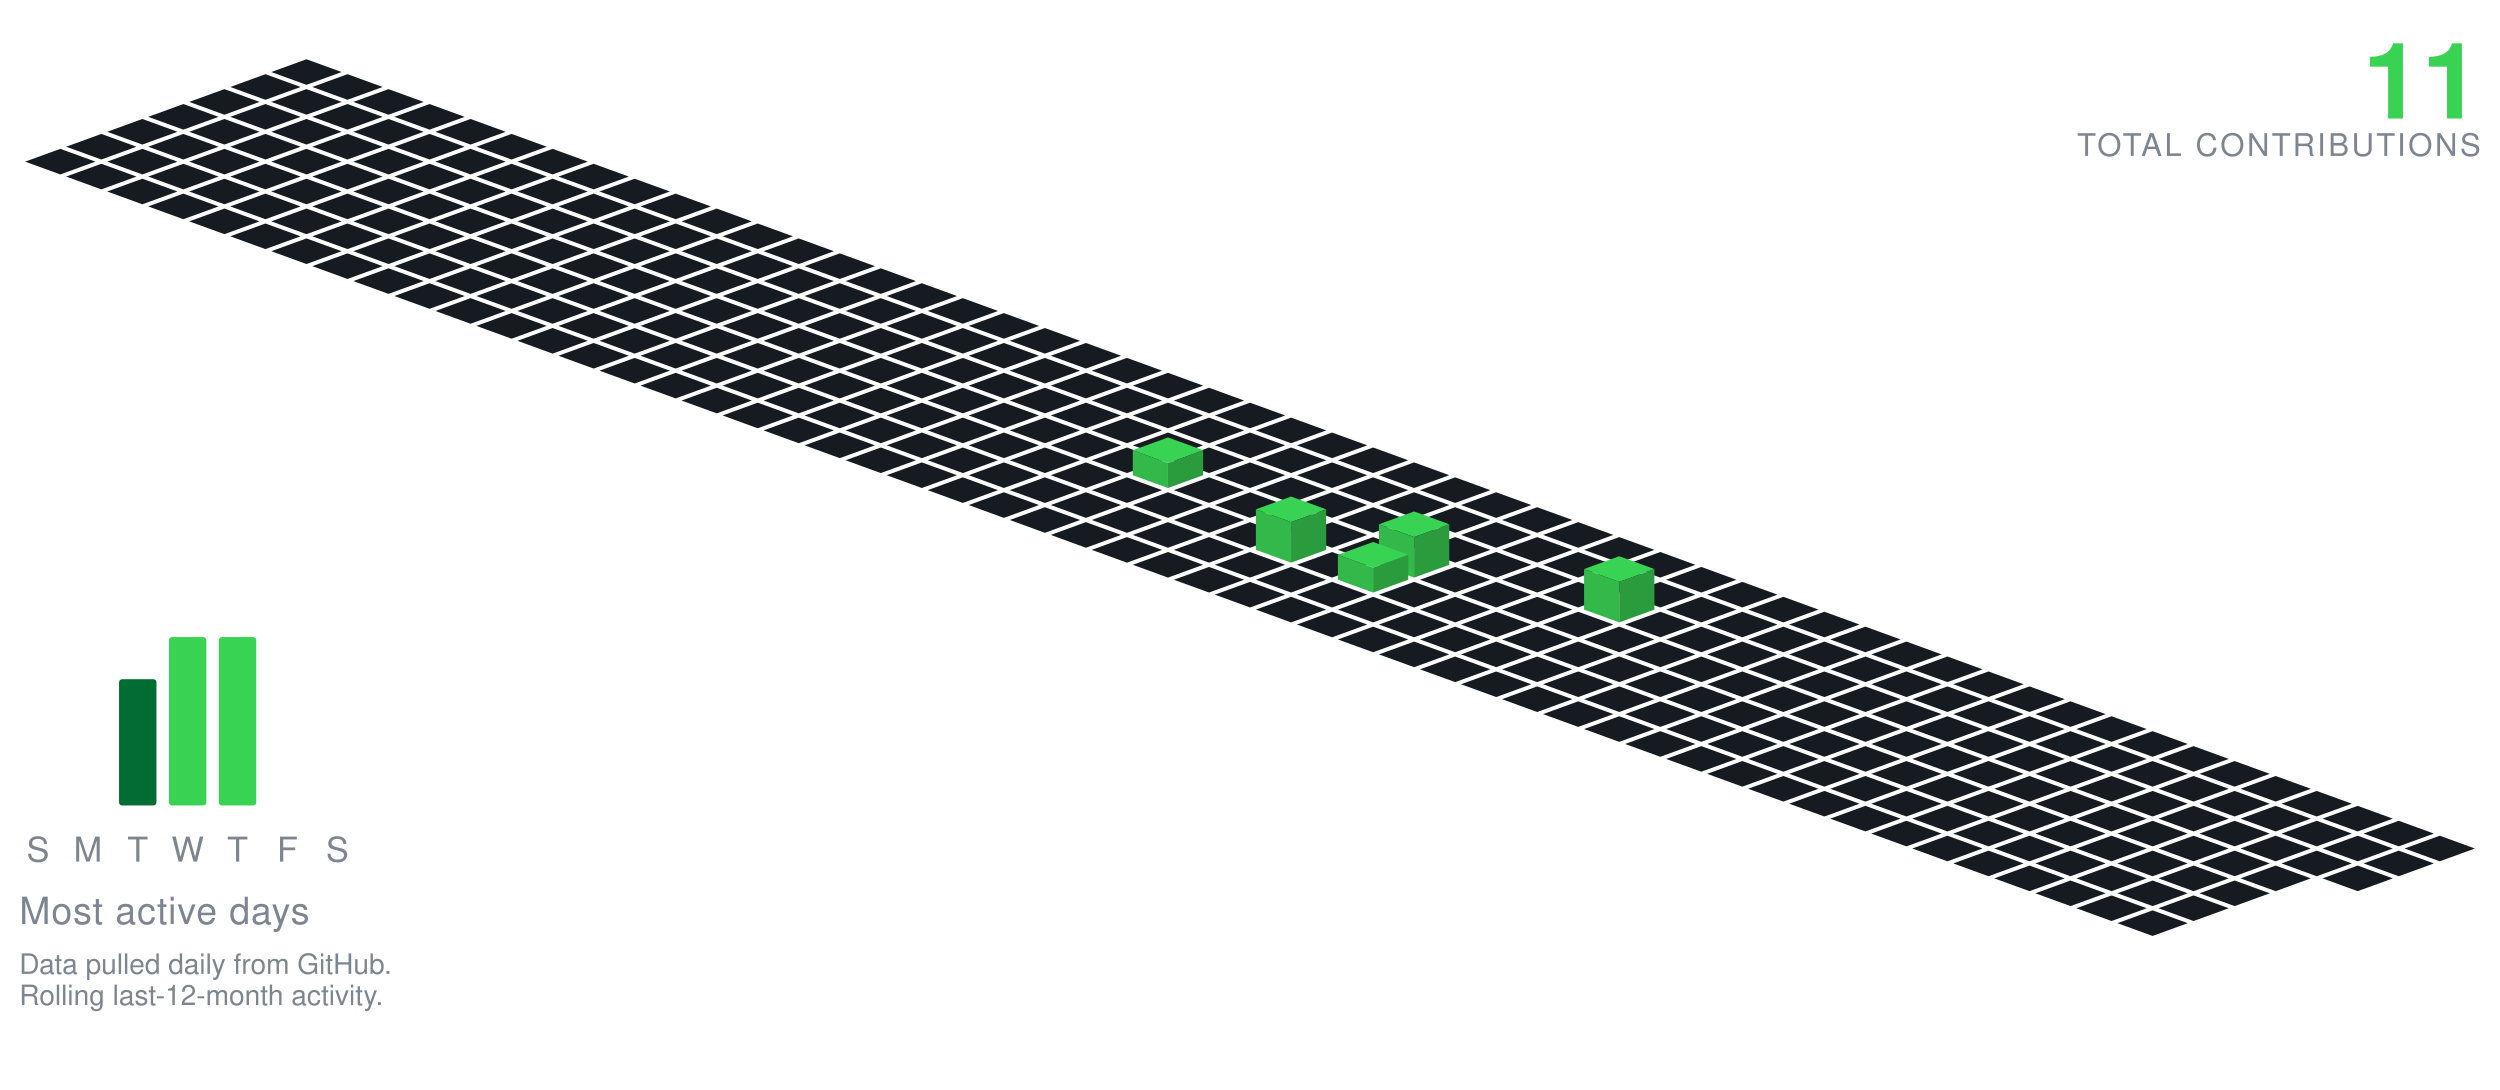
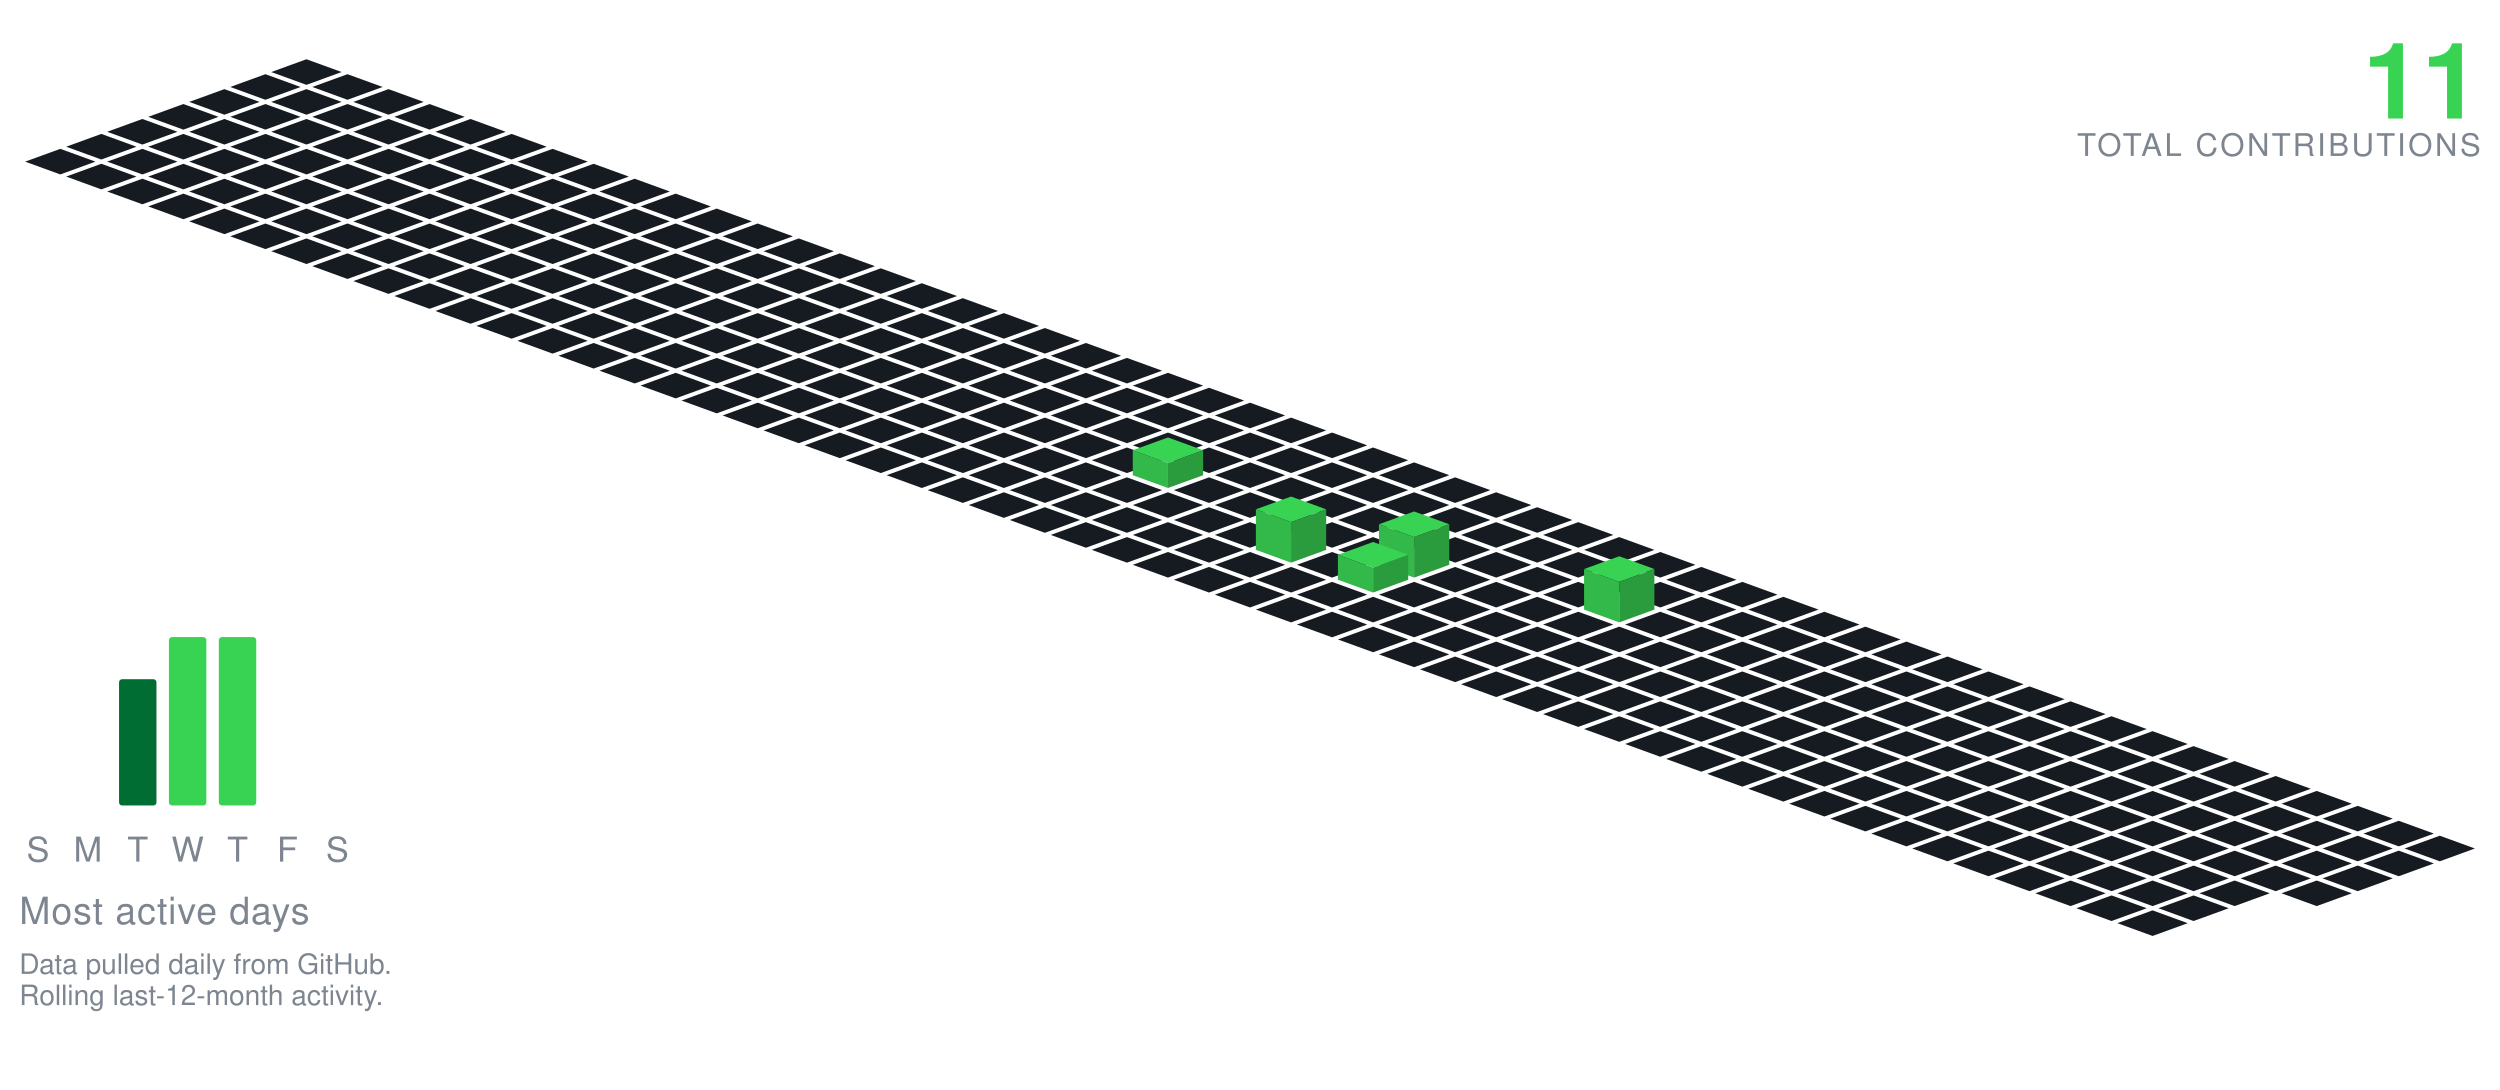
<svg xmlns="http://www.w3.org/2000/svg" viewBox="-98.09 -19.00 801.34 349.30" width="801" height="349">
  <polygon points="0.00,0.00 11.28,4.10 0.00,8.21 -11.28,4.10" fill="#161b22" />
  <polygon points="-13.16,4.79 -1.88,8.89 -13.16,13.00 -24.43,8.89" fill="#161b22" />
  <polygon points="13.16,4.79 24.43,8.89 13.16,13.00 1.88,8.89" fill="#161b22" />
  <polygon points="-26.31,9.58 -15.04,13.68 -26.31,17.79 -37.59,13.68" fill="#161b22" />
  <polygon points="0.00,9.58 11.28,13.68 0.00,17.79 -11.28,13.68" fill="#161b22" />
  <polygon points="26.31,9.58 37.59,13.68 26.31,17.79 15.04,13.68" fill="#161b22" />
  <polygon points="-39.47,14.36 -28.19,18.47 -39.47,22.57 -50.74,18.47" fill="#161b22" />
  <polygon points="-13.16,14.36 -1.88,18.47 -13.16,22.57 -24.43,18.47" fill="#161b22" />
  <polygon points="13.16,14.36 24.43,18.47 13.16,22.57 1.88,18.47" fill="#161b22" />
  <polygon points="39.47,14.36 50.74,18.47 39.47,22.57 28.19,18.47" fill="#161b22" />
  <polygon points="-52.62,19.15 -41.35,23.26 -52.62,27.36 -63.90,23.26" fill="#161b22" />
  <polygon points="-26.31,19.15 -15.04,23.26 -26.31,27.36 -37.59,23.26" fill="#161b22" />
  <polygon points="0.00,19.15 11.28,23.26 0.00,27.36 -11.28,23.26" fill="#161b22" />
  <polygon points="26.31,19.15 37.59,23.26 26.31,27.36 15.04,23.26" fill="#161b22" />
  <polygon points="52.62,19.15 63.90,23.26 52.62,27.36 41.35,23.26" fill="#161b22" />
  <polygon points="-65.78,23.94 -54.50,28.05 -65.78,32.15 -77.05,28.05" fill="#161b22" />
  <polygon points="-39.47,23.94 -28.19,28.05 -39.47,32.15 -50.74,28.05" fill="#161b22" />
  <polygon points="-13.16,23.94 -1.88,28.05 -13.16,32.15 -24.43,28.05" fill="#161b22" />
  <polygon points="13.16,23.94 24.43,28.05 13.16,32.15 1.88,28.05" fill="#161b22" />
  <polygon points="39.47,23.94 50.74,28.05 39.47,32.15 28.19,28.05" fill="#161b22" />
  <polygon points="65.78,23.94 77.05,28.05 65.78,32.15 54.50,28.05" fill="#161b22" />
  <polygon points="-78.93,28.73 -67.66,32.83 -78.93,36.94 -90.21,32.83" fill="#161b22" />
  <polygon points="-52.62,28.73 -41.35,32.83 -52.62,36.94 -63.90,32.83" fill="#161b22" />
  <polygon points="-26.31,28.73 -15.04,32.83 -26.31,36.94 -37.59,32.83" fill="#161b22" />
  <polygon points="0.00,28.73 11.28,32.83 0.00,36.94 -11.28,32.83" fill="#161b22" />
  <polygon points="26.31,28.73 37.59,32.83 26.31,36.94 15.04,32.83" fill="#161b22" />
  <polygon points="52.62,28.73 63.90,32.83 52.62,36.94 41.35,32.83" fill="#161b22" />
  <polygon points="78.93,28.73 90.21,32.83 78.93,36.94 67.66,32.83" fill="#161b22" />
  <polygon points="-65.78,33.52 -54.50,37.62 -65.78,41.73 -77.05,37.62" fill="#161b22" />
  <polygon points="-39.47,33.52 -28.19,37.62 -39.47,41.73 -50.74,37.62" fill="#161b22" />
  <polygon points="-13.16,33.52 -1.88,37.62 -13.16,41.73 -24.43,37.62" fill="#161b22" />
  <polygon points="13.16,33.52 24.43,37.62 13.16,41.73 1.88,37.62" fill="#161b22" />
  <polygon points="39.47,33.52 50.74,37.62 39.47,41.73 28.19,37.62" fill="#161b22" />
  <polygon points="65.78,33.52 77.05,37.62 65.78,41.73 54.50,37.62" fill="#161b22" />
  <polygon points="92.09,33.52 103.37,37.62 92.09,41.73 80.81,37.62" fill="#161b22" />
  <polygon points="-52.62,38.31 -41.35,42.41 -52.62,46.51 -63.90,42.41" fill="#161b22" />
  <polygon points="-26.31,38.31 -15.04,42.41 -26.31,46.51 -37.59,42.41" fill="#161b22" />
  <polygon points="0.00,38.31 11.28,42.41 0.00,46.51 -11.28,42.41" fill="#161b22" />
  <polygon points="26.31,38.31 37.59,42.41 26.31,46.51 15.04,42.41" fill="#161b22" />
  <polygon points="52.62,38.31 63.90,42.41 52.62,46.51 41.35,42.41" fill="#161b22" />
  <polygon points="78.93,38.31 90.21,42.41 78.93,46.51 67.66,42.41" fill="#161b22" />
  <polygon points="105.25,38.31 116.52,42.41 105.25,46.51 93.97,42.41" fill="#161b22" />
  <polygon points="-39.47,43.09 -28.19,47.20 -39.47,51.30 -50.74,47.20" fill="#161b22" />
  <polygon points="-13.16,43.09 -1.88,47.20 -13.16,51.30 -24.43,47.20" fill="#161b22" />
  <polygon points="13.16,43.09 24.43,47.20 13.16,51.30 1.88,47.20" fill="#161b22" />
  <polygon points="39.47,43.09 50.74,47.20 39.47,51.30 28.19,47.20" fill="#161b22" />
  <polygon points="65.78,43.09 77.05,47.20 65.78,51.30 54.50,47.20" fill="#161b22" />
  <polygon points="92.09,43.09 103.37,47.20 92.09,51.30 80.81,47.20" fill="#161b22" />
  <polygon points="118.40,43.09 129.68,47.20 118.40,51.30 107.12,47.20" fill="#161b22" />
  <polygon points="-26.31,47.88 -15.04,51.99 -26.31,56.09 -37.59,51.99" fill="#161b22" />
  <polygon points="0.00,47.88 11.28,51.99 0.00,56.09 -11.28,51.99" fill="#161b22" />
  <polygon points="26.31,47.88 37.59,51.99 26.31,56.09 15.04,51.99" fill="#161b22" />
  <polygon points="52.62,47.88 63.90,51.99 52.62,56.09 41.35,51.99" fill="#161b22" />
  <polygon points="78.93,47.88 90.21,51.99 78.93,56.09 67.66,51.99" fill="#161b22" />
  <polygon points="105.25,47.88 116.52,51.99 105.25,56.09 93.97,51.99" fill="#161b22" />
  <polygon points="131.56,47.88 142.83,51.99 131.56,56.09 120.28,51.99" fill="#161b22" />
  <polygon points="-13.16,52.67 -1.88,56.78 -13.16,60.88 -24.43,56.78" fill="#161b22" />
  <polygon points="13.16,52.67 24.43,56.78 13.16,60.88 1.88,56.78" fill="#161b22" />
  <polygon points="39.47,52.67 50.74,56.78 39.47,60.88 28.19,56.78" fill="#161b22" />
  <polygon points="65.78,52.67 77.05,56.78 65.78,60.88 54.50,56.78" fill="#161b22" />
  <polygon points="92.09,52.67 103.37,56.78 92.09,60.88 80.81,56.78" fill="#161b22" />
  <polygon points="118.40,52.67 129.68,56.78 118.40,60.88 107.12,56.78" fill="#161b22" />
  <polygon points="144.71,52.67 155.99,56.78 144.71,60.88 133.44,56.78" fill="#161b22" />
  <polygon points="0.00,57.46 11.28,61.56 0.00,65.67 -11.28,61.56" fill="#161b22" />
  <polygon points="26.31,57.46 37.59,61.56 26.31,65.67 15.04,61.56" fill="#161b22" />
  <polygon points="52.62,57.46 63.90,61.56 52.62,65.67 41.35,61.56" fill="#161b22" />
  <polygon points="78.93,57.46 90.21,61.56 78.93,65.67 67.66,61.56" fill="#161b22" />
  <polygon points="105.25,57.46 116.52,61.56 105.25,65.67 93.97,61.56" fill="#161b22" />
  <polygon points="131.56,57.46 142.83,61.56 131.56,65.67 120.28,61.56" fill="#161b22" />
  <polygon points="157.87,57.46 169.14,61.56 157.87,65.67 146.59,61.56" fill="#161b22" />
  <polygon points="13.16,62.25 24.43,66.35 13.16,70.46 1.88,66.35" fill="#161b22" />
  <polygon points="39.47,62.25 50.74,66.35 39.47,70.46 28.19,66.35" fill="#161b22" />
  <polygon points="65.78,62.25 77.05,66.35 65.78,70.46 54.50,66.35" fill="#161b22" />
  <polygon points="92.09,62.25 103.37,66.35 92.09,70.46 80.81,66.35" fill="#161b22" />
  <polygon points="118.40,62.25 129.68,66.35 118.40,70.46 107.12,66.35" fill="#161b22" />
  <polygon points="144.71,62.25 155.99,66.35 144.71,70.46 133.44,66.35" fill="#161b22" />
  <polygon points="171.02,62.25 182.30,66.35 171.02,70.46 159.75,66.35" fill="#161b22" />
  <polygon points="26.31,67.04 37.59,71.14 26.31,75.24 15.04,71.14" fill="#161b22" />
  <polygon points="52.62,67.04 63.90,71.14 52.62,75.24 41.35,71.14" fill="#161b22" />
  <polygon points="78.93,67.04 90.21,71.14 78.93,75.24 67.66,71.14" fill="#161b22" />
  <polygon points="105.25,67.04 116.52,71.14 105.25,75.24 93.97,71.14" fill="#161b22" />
  <polygon points="131.56,67.04 142.83,71.14 131.56,75.24 120.28,71.14" fill="#161b22" />
  <polygon points="157.87,67.04 169.14,71.14 157.87,75.24 146.59,71.14" fill="#161b22" />
  <polygon points="184.18,67.04 195.46,71.14 184.18,75.24 172.90,71.14" fill="#161b22" />
  <polygon points="39.47,71.82 50.74,75.93 39.47,80.03 28.19,75.93" fill="#161b22" />
  <polygon points="65.78,71.82 77.05,75.93 65.78,80.03 54.50,75.93" fill="#161b22" />
  <polygon points="92.09,71.82 103.37,75.93 92.09,80.03 80.81,75.93" fill="#161b22" />
  <polygon points="118.40,71.82 129.68,75.93 118.40,80.03 107.12,75.93" fill="#161b22" />
  <polygon points="144.71,71.82 155.99,75.93 144.71,80.03 133.44,75.93" fill="#161b22" />
  <polygon points="171.02,71.82 182.30,75.93 171.02,80.03 159.75,75.93" fill="#161b22" />
  <polygon points="197.34,71.82 208.61,75.93 197.34,80.03 186.06,75.93" fill="#161b22" />
  <polygon points="52.62,76.61 63.90,80.72 52.62,84.82 41.35,80.72" fill="#161b22" />
  <polygon points="78.93,76.61 90.21,80.72 78.93,84.82 67.66,80.72" fill="#161b22" />
  <polygon points="105.25,76.61 116.52,80.72 105.25,84.82 93.97,80.72" fill="#161b22" />
  <polygon points="131.56,76.61 142.83,80.72 131.56,84.82 120.28,80.72" fill="#161b22" />
  <polygon points="157.87,76.61 169.14,80.72 157.87,84.82 146.59,80.72" fill="#161b22" />
  <polygon points="184.18,76.61 195.46,80.72 184.18,84.82 172.90,80.72" fill="#161b22" />
  <polygon points="210.49,76.61 221.77,80.72 210.49,84.82 199.21,80.72" fill="#161b22" />
  <polygon points="65.78,81.40 77.05,85.51 65.78,89.61 54.50,85.51" fill="#161b22" />
  <polygon points="92.09,81.40 103.37,85.51 92.09,89.61 80.81,85.51" fill="#161b22" />
  <polygon points="118.40,81.40 129.68,85.51 118.40,89.61 107.12,85.51" fill="#161b22" />
  <polygon points="144.71,81.40 155.99,85.51 144.71,89.61 133.44,85.51" fill="#161b22" />
  <polygon points="171.02,81.40 182.30,85.51 171.02,89.61 159.75,85.51" fill="#161b22" />
  <polygon points="197.34,81.40 208.61,85.51 197.34,89.61 186.06,85.51" fill="#161b22" />
  <polygon points="223.65,81.40 234.92,85.51 223.65,89.61 212.37,85.51" fill="#161b22" />
  <polygon points="78.93,86.19 90.21,90.29 78.93,94.40 67.66,90.29" fill="#161b22" />
  <polygon points="105.25,86.19 116.52,90.29 105.25,94.40 93.97,90.29" fill="#161b22" />
  <polygon points="131.56,86.19 142.83,90.29 131.56,94.40 120.28,90.29" fill="#161b22" />
  <polygon points="157.87,86.19 169.14,90.29 157.87,94.40 146.59,90.29" fill="#161b22" />
  <polygon points="184.18,86.19 195.46,90.29 184.18,94.40 172.90,90.29" fill="#161b22" />
  <polygon points="210.49,86.19 221.77,90.29 210.49,94.40 199.21,90.29" fill="#161b22" />
  <polygon points="236.80,86.19 248.08,90.29 236.80,94.40 225.53,90.29" fill="#161b22" />
  <polygon points="92.09,90.98 103.37,95.08 92.09,99.19 80.81,95.08" fill="#161b22" />
  <polygon points="118.40,90.98 129.68,95.08 118.40,99.19 107.12,95.08" fill="#161b22" />
  <polygon points="144.71,90.98 155.99,95.08 144.71,99.19 133.44,95.08" fill="#161b22" />
  <polygon points="171.02,90.98 182.30,95.08 171.02,99.19 159.75,95.08" fill="#161b22" />
  <polygon points="197.34,90.98 208.61,95.08 197.34,99.19 186.06,95.08" fill="#161b22" />
  <polygon points="223.65,90.98 234.92,95.08 223.65,99.19 212.37,95.08" fill="#161b22" />
  <polygon points="249.96,90.98 261.23,95.08 249.96,99.19 238.68,95.08" fill="#161b22" />
  <polygon points="105.25,95.77 116.52,99.87 105.25,103.97 93.97,99.87" fill="#161b22" />
  <polygon points="131.56,95.77 142.83,99.87 131.56,103.97 120.28,99.87" fill="#161b22" />
  <polygon points="157.87,95.77 169.14,99.87 157.87,103.97 146.59,99.87" fill="#161b22" />
  <polygon points="184.18,95.77 195.46,99.87 184.18,103.97 172.90,99.87" fill="#161b22" />
  <polygon points="210.49,95.77 221.77,99.87 210.49,103.97 199.21,99.87" fill="#161b22" />
  <polygon points="236.80,95.77 248.08,99.87 236.80,103.97 225.53,99.87" fill="#161b22" />
  <polygon points="263.11,95.77 274.39,99.87 263.11,103.97 251.84,99.87" fill="#161b22" />
  <polygon points="118.40,100.55 129.68,104.66 118.40,108.76 107.12,104.66" fill="#161b22" />
  <polygon points="144.71,100.55 155.99,104.66 144.71,108.76 133.44,104.66" fill="#161b22" />
  <polygon points="171.02,100.55 182.30,104.66 171.02,108.76 159.75,104.66" fill="#161b22" />
  <polygon points="197.34,100.55 208.61,104.66 197.34,108.76 186.06,104.66" fill="#161b22" />
  <polygon points="223.65,100.55 234.92,104.66 223.65,108.76 212.37,104.66" fill="#161b22" />
  <polygon points="249.96,100.55 261.23,104.66 249.96,108.76 238.68,104.66" fill="#161b22" />
  <polygon points="276.27,100.55 287.55,104.66 276.27,108.76 264.99,104.66" fill="#161b22" />
  <polygon points="131.56,105.34 142.83,109.45 131.56,113.55 120.28,109.45" fill="#161b22" />
  <polygon points="157.87,105.34 169.14,109.45 157.87,113.55 146.59,109.45" fill="#161b22" />
  <polygon points="184.18,105.34 195.46,109.45 184.18,113.55 172.90,109.45" fill="#161b22" />
  <polygon points="210.49,105.34 221.77,109.45 210.49,113.55 199.21,109.45" fill="#161b22" />
  <polygon points="236.80,105.34 248.08,109.45 236.80,113.55 225.53,109.45" fill="#161b22" />
  <polygon points="263.11,105.34 274.39,109.45 263.11,113.55 251.84,109.45" fill="#161b22" />
  <polygon points="289.43,105.34 300.70,109.45 289.43,113.55 278.15,109.45" fill="#161b22" />
  <polygon points="144.71,110.13 155.99,114.23 144.71,118.34 133.44,114.23" fill="#161b22" />
  <polygon points="171.02,110.13 182.30,114.23 171.02,118.34 159.75,114.23" fill="#161b22" />
  <polygon points="197.34,110.13 208.61,114.23 197.34,118.34 186.06,114.23" fill="#161b22" />
  <polygon points="223.65,110.13 234.92,114.23 223.65,118.34 212.37,114.23" fill="#161b22" />
  <polygon points="249.96,110.13 261.23,114.23 249.96,118.34 238.68,114.23" fill="#161b22" />
  <polygon points="276.27,110.13 287.55,114.23 276.27,118.34 264.99,114.23" fill="#161b22" />
  <polygon points="302.58,110.13 313.86,114.23 302.58,118.34 291.30,114.23" fill="#161b22" />
  <polygon points="157.87,114.92 169.14,119.02 157.87,123.13 146.59,119.02" fill="#161b22" />
  <polygon points="184.18,114.92 195.46,119.02 184.18,123.13 172.90,119.02" fill="#161b22" />
  <polygon points="210.49,114.92 221.77,119.02 210.49,123.13 199.21,119.02" fill="#161b22" />
  <polygon points="236.80,114.92 248.08,119.02 236.80,123.13 225.53,119.02" fill="#161b22" />
  <polygon points="263.11,114.92 274.39,119.02 263.11,123.13 251.84,119.02" fill="#161b22" />
  <polygon points="289.43,114.92 300.70,119.02 289.43,123.13 278.15,119.02" fill="#161b22" />
  <polygon points="315.74,114.92 327.01,119.02 315.74,123.13 304.46,119.02" fill="#161b22" />
  <polygon points="171.02,119.71 182.30,123.81 171.02,127.92 159.75,123.81" fill="#161b22" />
  <polygon points="197.34,119.71 208.61,123.81 197.34,127.92 186.06,123.81" fill="#161b22" />
  <polygon points="223.65,119.71 234.92,123.81 223.65,127.92 212.37,123.81" fill="#161b22" />
  <polygon points="249.96,119.71 261.23,123.81 249.96,127.92 238.68,123.81" fill="#161b22" />
  <polygon points="276.27,119.71 287.55,123.81 276.27,127.92 264.99,123.81" fill="#161b22" />
  <polygon points="302.58,119.71 313.86,123.81 302.58,127.92 291.30,123.81" fill="#161b22" />
  <polygon points="328.89,119.71 340.17,123.81 328.89,127.92 317.62,123.81" fill="#161b22" />
  <polygon points="184.18,124.50 195.46,128.60 184.18,132.70 172.90,128.60" fill="#161b22" />
  <polygon points="210.49,124.50 221.77,128.60 210.49,132.70 199.21,128.60" fill="#161b22" />
  <polygon points="236.80,124.50 248.08,128.60 236.80,132.70 225.53,128.60" fill="#161b22" />
  <polygon points="263.11,124.50 274.39,128.60 263.11,132.70 251.84,128.60" fill="#161b22" />
  <polygon points="289.43,124.50 300.70,128.60 289.43,132.70 278.15,128.60" fill="#161b22" />
  <polygon points="315.74,124.50 327.01,128.60 315.74,132.70 304.46,128.60" fill="#161b22" />
  <polygon points="342.05,124.50 353.32,128.60 342.05,132.70 330.77,128.60" fill="#161b22" />
  <polygon points="197.34,129.28 208.61,133.39 197.34,137.49 186.06,133.39" fill="#161b22" />
  <polygon points="223.65,129.28 234.92,133.39 223.65,137.49 212.37,133.39" fill="#161b22" />
  <polygon points="249.96,129.28 261.23,133.39 249.96,137.49 238.68,133.39" fill="#161b22" />
  <polygon points="302.58,129.28 313.86,133.39 302.58,137.49 291.30,133.39" fill="#161b22" />
  <polygon points="328.89,129.28 340.17,133.39 328.89,137.49 317.62,133.39" fill="#161b22" />
  <polygon points="355.20,129.28 366.48,133.39 355.20,137.49 343.93,133.39" fill="#161b22" />
  <polygon points="276.27,121.28 287.55,125.39 276.27,129.49 264.99,125.39" fill="#39d353" />
  <polygon points="264.99,133.39 264.99,125.39 276.27,129.49 276.27,137.49" fill="#32b949" />
  <polygon points="276.27,137.49 276.27,129.49 287.55,125.39 287.55,133.39" fill="#2a9c3d" />
  <polygon points="210.49,134.07 221.77,138.18 210.49,142.28 199.21,138.18" fill="#161b22" />
  <polygon points="236.80,134.07 248.08,138.18 236.80,142.28 225.53,138.18" fill="#161b22" />
  <polygon points="263.11,134.07 274.39,138.18 263.11,142.28 251.84,138.18" fill="#161b22" />
  <polygon points="289.43,134.07 300.70,138.18 289.43,142.28 278.15,138.18" fill="#161b22" />
  <polygon points="315.74,134.07 327.01,138.18 315.74,142.28 304.46,138.18" fill="#161b22" />
  <polygon points="342.05,134.07 353.32,138.18 342.05,142.28 330.77,138.18" fill="#161b22" />
  <polygon points="368.36,134.07 379.64,138.18 368.36,142.28 357.08,138.18" fill="#161b22" />
  <polygon points="223.65,138.86 234.92,142.96 223.65,147.07 212.37,142.96" fill="#161b22" />
  <polygon points="249.96,138.86 261.23,142.96 249.96,147.07 238.68,142.96" fill="#161b22" />
  <polygon points="276.27,138.86 287.55,142.96 276.27,147.07 264.99,142.96" fill="#161b22" />
  <polygon points="302.58,138.86 313.86,142.96 302.58,147.07 291.30,142.96" fill="#161b22" />
  <polygon points="328.89,138.86 340.17,142.96 328.89,147.07 317.62,142.96" fill="#161b22" />
  <polygon points="355.20,138.86 366.48,142.96 355.20,147.07 343.93,142.96" fill="#161b22" />
  <polygon points="381.52,138.86 392.79,142.96 381.52,147.07 370.24,142.96" fill="#161b22" />
  <polygon points="236.80,143.65 248.08,147.75 236.80,151.86 225.53,147.75" fill="#161b22" />
  <polygon points="263.11,143.65 274.39,147.75 263.11,151.86 251.84,147.75" fill="#161b22" />
  <polygon points="289.43,143.65 300.70,147.75 289.43,151.86 278.15,147.75" fill="#161b22" />
  <polygon points="315.74,143.65 327.01,147.75 315.74,151.86 304.46,147.75" fill="#161b22" />
  <polygon points="342.05,143.65 353.32,147.75 342.05,151.86 330.77,147.75" fill="#161b22" />
  <polygon points="368.36,143.65 379.64,147.75 368.36,151.86 357.08,147.75" fill="#161b22" />
  <polygon points="394.67,143.65 405.95,147.75 394.67,151.86 383.39,147.75" fill="#161b22" />
  <polygon points="249.96,148.44 261.23,152.54 249.96,156.65 238.68,152.54" fill="#161b22" />
  <polygon points="276.27,148.44 287.55,152.54 276.27,156.65 264.99,152.54" fill="#161b22" />
  <polygon points="302.58,148.44 313.86,152.54 302.58,156.65 291.30,152.54" fill="#161b22" />
  <polygon points="328.89,148.44 340.17,152.54 328.89,156.65 317.62,152.54" fill="#161b22" />
  <polygon points="355.20,148.44 366.48,152.54 355.20,156.65 343.93,152.54" fill="#161b22" />
  <polygon points="381.52,148.44 392.79,152.54 381.52,156.65 370.24,152.54" fill="#161b22" />
  <polygon points="407.83,148.44 419.10,152.54 407.83,156.65 396.55,152.54" fill="#161b22" />
  <polygon points="263.11,153.23 274.39,157.33 263.11,161.43 251.84,157.33" fill="#161b22" />
  <polygon points="289.43,153.23 300.70,157.33 289.43,161.43 278.15,157.33" fill="#161b22" />
  <polygon points="342.05,153.23 353.32,157.33 342.05,161.43 330.77,157.33" fill="#161b22" />
  <polygon points="368.36,153.23 379.64,157.33 368.36,161.43 357.08,157.33" fill="#161b22" />
  <polygon points="394.67,153.23 405.95,157.33 394.67,161.43 383.39,157.33" fill="#161b22" />
  <polygon points="420.98,153.23 432.26,157.33 420.98,161.43 409.71,157.33" fill="#161b22" />
  <polygon points="315.74,140.23 327.01,144.33 315.74,148.43 304.46,144.33" fill="#39d353" />
  <polygon points="304.46,157.33 304.46,144.33 315.74,148.43 315.74,161.43" fill="#32b949" />
  <polygon points="315.74,161.43 315.74,148.43 327.01,144.33 327.01,157.33" fill="#2a9c3d" />
  <polygon points="276.27,158.01 287.55,162.12 276.27,166.22 264.99,162.12" fill="#161b22" />
  <polygon points="302.58,158.01 313.86,162.12 302.58,166.22 291.30,162.12" fill="#161b22" />
  <polygon points="328.89,158.01 340.17,162.12 328.89,166.22 317.62,162.12" fill="#161b22" />
  <polygon points="381.52,158.01 392.79,162.12 381.52,166.22 370.24,162.12" fill="#161b22" />
  <polygon points="407.83,158.01 419.10,162.12 407.83,166.22 396.55,162.12" fill="#161b22" />
  <polygon points="434.14,158.01 445.41,162.12 434.14,166.22 422.86,162.12" fill="#161b22" />
  <polygon points="355.20,145.01 366.48,149.12 355.20,153.22 343.93,149.12" fill="#39d353" />
  <polygon points="343.93,162.12 343.93,149.12 355.20,153.22 355.20,166.22" fill="#32b949" />
  <polygon points="355.20,166.22 355.20,153.22 366.48,149.12 366.48,162.12" fill="#2a9c3d" />
  <polygon points="289.43,162.80 300.70,166.91 289.43,171.01 278.15,166.91" fill="#161b22" />
  <polygon points="315.74,162.80 327.01,166.91 315.74,171.01 304.46,166.91" fill="#161b22" />
  <polygon points="368.36,162.80 379.64,166.91 368.36,171.01 357.08,166.91" fill="#161b22" />
  <polygon points="394.67,162.80 405.95,166.91 394.67,171.01 383.39,166.91" fill="#161b22" />
  <polygon points="420.98,162.80 432.26,166.91 420.98,171.01 409.71,166.91" fill="#161b22" />
  <polygon points="447.29,162.80 458.57,166.91 447.29,171.01 436.02,166.91" fill="#161b22" />
  <polygon points="342.05,154.80 353.32,158.91 342.05,163.01 330.77,158.91" fill="#39d353" />
  <polygon points="330.77,166.91 330.77,158.91 342.05,163.01 342.05,171.01" fill="#32b949" />
  <polygon points="342.05,171.01 342.05,163.01 353.32,158.91 353.32,166.91" fill="#2a9c3d" />
  <polygon points="302.58,167.59 313.86,171.69 302.58,175.80 291.30,171.69" fill="#161b22" />
  <polygon points="328.89,167.59 340.17,171.69 328.89,175.80 317.62,171.69" fill="#161b22" />
  <polygon points="355.20,167.59 366.48,171.69 355.20,175.80 343.93,171.69" fill="#161b22" />
  <polygon points="381.52,167.59 392.79,171.69 381.52,175.80 370.24,171.69" fill="#161b22" />
  <polygon points="407.83,167.59 419.10,171.69 407.83,175.80 396.55,171.69" fill="#161b22" />
  <polygon points="434.14,167.59 445.41,171.69 434.14,175.80 422.86,171.69" fill="#161b22" />
  <polygon points="460.45,167.59 471.73,171.69 460.45,175.80 449.17,171.69" fill="#161b22" />
  <polygon points="315.74,172.38 327.01,176.48 315.74,180.59 304.46,176.48" fill="#161b22" />
  <polygon points="342.05,172.38 353.32,176.48 342.05,180.59 330.77,176.48" fill="#161b22" />
  <polygon points="368.36,172.38 379.64,176.48 368.36,180.59 357.08,176.48" fill="#161b22" />
  <polygon points="394.67,172.38 405.95,176.48 394.67,180.59 383.39,176.48" fill="#161b22" />
  <polygon points="447.29,172.38 458.57,176.48 447.29,180.59 436.02,176.48" fill="#161b22" />
  <polygon points="473.61,172.38 484.88,176.48 473.61,180.59 462.33,176.48" fill="#161b22" />
  <polygon points="420.98,159.38 432.26,163.48 420.98,167.59 409.71,163.48" fill="#39d353" />
  <polygon points="409.71,176.48 409.71,163.48 420.98,167.59 420.98,180.59" fill="#32b949" />
  <polygon points="420.98,180.59 420.98,167.59 432.26,163.48 432.26,176.48" fill="#2a9c3d" />
  <polygon points="328.89,177.17 340.17,181.27 328.89,185.37 317.62,181.27" fill="#161b22" />
  <polygon points="355.20,177.17 366.48,181.27 355.20,185.37 343.93,181.27" fill="#161b22" />
  <polygon points="381.52,177.17 392.79,181.27 381.52,185.37 370.24,181.27" fill="#161b22" />
  <polygon points="407.83,177.17 419.10,181.27 407.83,185.37 396.55,181.27" fill="#161b22" />
  <polygon points="434.14,177.17 445.41,181.27 434.14,185.37 422.86,181.27" fill="#161b22" />
  <polygon points="460.45,177.17 471.73,181.27 460.45,185.37 449.17,181.27" fill="#161b22" />
  <polygon points="486.76,177.17 498.04,181.27 486.76,185.37 475.48,181.27" fill="#161b22" />
  <polygon points="342.05,181.95 353.32,186.06 342.05,190.16 330.77,186.06" fill="#161b22" />
  <polygon points="368.36,181.95 379.64,186.06 368.36,190.16 357.08,186.06" fill="#161b22" />
  <polygon points="394.67,181.95 405.95,186.06 394.67,190.16 383.39,186.06" fill="#161b22" />
  <polygon points="420.98,181.95 432.26,186.06 420.98,190.16 409.71,186.06" fill="#161b22" />
  <polygon points="447.29,181.95 458.57,186.06 447.29,190.16 436.02,186.06" fill="#161b22" />
  <polygon points="473.61,181.95 484.88,186.06 473.61,190.16 462.33,186.06" fill="#161b22" />
  <polygon points="499.92,181.95 511.19,186.06 499.92,190.16 488.64,186.06" fill="#161b22" />
  <polygon points="355.20,186.74 366.48,190.85 355.20,194.95 343.93,190.85" fill="#161b22" />
  <polygon points="381.52,186.74 392.79,190.85 381.52,194.95 370.24,190.85" fill="#161b22" />
  <polygon points="407.83,186.74 419.10,190.85 407.83,194.95 396.55,190.85" fill="#161b22" />
  <polygon points="434.14,186.74 445.41,190.85 434.14,194.95 422.86,190.85" fill="#161b22" />
  <polygon points="460.45,186.74 471.73,190.85 460.45,194.95 449.17,190.85" fill="#161b22" />
  <polygon points="486.76,186.74 498.04,190.85 486.76,194.95 475.48,190.85" fill="#161b22" />
  <polygon points="513.07,186.74 524.35,190.85 513.07,194.95 501.80,190.85" fill="#161b22" />
  <polygon points="368.36,191.53 379.64,195.64 368.36,199.74 357.08,195.64" fill="#161b22" />
  <polygon points="394.67,191.53 405.95,195.64 394.67,199.74 383.39,195.64" fill="#161b22" />
  <polygon points="420.98,191.53 432.26,195.64 420.98,199.74 409.71,195.64" fill="#161b22" />
  <polygon points="447.29,191.53 458.57,195.64 447.29,199.74 436.02,195.64" fill="#161b22" />
  <polygon points="473.61,191.53 484.88,195.64 473.61,199.74 462.33,195.64" fill="#161b22" />
  <polygon points="499.92,191.53 511.19,195.64 499.92,199.74 488.64,195.64" fill="#161b22" />
  <polygon points="526.23,191.53 537.50,195.64 526.23,199.74 514.95,195.64" fill="#161b22" />
  <polygon points="381.52,196.32 392.79,200.42 381.52,204.53 370.24,200.42" fill="#161b22" />
  <polygon points="407.83,196.32 419.10,200.42 407.83,204.53 396.55,200.42" fill="#161b22" />
  <polygon points="434.14,196.32 445.41,200.42 434.14,204.53 422.86,200.42" fill="#161b22" />
  <polygon points="460.45,196.32 471.73,200.42 460.45,204.53 449.17,200.42" fill="#161b22" />
  <polygon points="486.76,196.32 498.04,200.42 486.76,204.53 475.48,200.42" fill="#161b22" />
  <polygon points="513.07,196.32 524.35,200.42 513.07,204.53 501.80,200.42" fill="#161b22" />
  <polygon points="539.38,196.32 550.66,200.42 539.38,204.53 528.11,200.42" fill="#161b22" />
  <polygon points="394.67,201.11 405.95,205.21 394.67,209.32 383.39,205.21" fill="#161b22" />
  <polygon points="420.98,201.11 432.26,205.21 420.98,209.32 409.71,205.21" fill="#161b22" />
  <polygon points="447.29,201.11 458.57,205.21 447.29,209.32 436.02,205.21" fill="#161b22" />
  <polygon points="473.61,201.11 484.88,205.21 473.61,209.32 462.33,205.21" fill="#161b22" />
  <polygon points="499.92,201.11 511.19,205.21 499.92,209.32 488.64,205.21" fill="#161b22" />
  <polygon points="526.23,201.11 537.50,205.21 526.23,209.32 514.95,205.21" fill="#161b22" />
  <polygon points="552.54,201.11 563.82,205.21 552.54,209.32 541.26,205.21" fill="#161b22" />
  <polygon points="407.83,205.90 419.10,210.00 407.83,214.10 396.55,210.00" fill="#161b22" />
  <polygon points="434.14,205.90 445.41,210.00 434.14,214.10 422.86,210.00" fill="#161b22" />
  <polygon points="460.45,205.90 471.73,210.00 460.45,214.10 449.17,210.00" fill="#161b22" />
  <polygon points="486.76,205.90 498.04,210.00 486.76,214.10 475.48,210.00" fill="#161b22" />
  <polygon points="513.07,205.90 524.35,210.00 513.07,214.10 501.80,210.00" fill="#161b22" />
  <polygon points="539.38,205.90 550.66,210.00 539.38,214.10 528.11,210.00" fill="#161b22" />
  <polygon points="565.69,205.90 576.97,210.00 565.69,214.10 554.42,210.00" fill="#161b22" />
  <polygon points="420.98,210.68 432.26,214.79 420.98,218.89 409.71,214.79" fill="#161b22" />
  <polygon points="447.29,210.68 458.57,214.79 447.29,218.89 436.02,214.79" fill="#161b22" />
  <polygon points="473.61,210.68 484.88,214.79 473.61,218.89 462.33,214.79" fill="#161b22" />
  <polygon points="499.92,210.68 511.19,214.79 499.92,218.89 488.64,214.79" fill="#161b22" />
  <polygon points="526.23,210.68 537.50,214.79 526.23,218.89 514.95,214.79" fill="#161b22" />
  <polygon points="552.54,210.68 563.82,214.79 552.54,218.89 541.26,214.79" fill="#161b22" />
  <polygon points="578.85,210.68 590.13,214.79 578.85,218.89 567.57,214.79" fill="#161b22" />
  <polygon points="434.14,215.47 445.41,219.58 434.14,223.68 422.86,219.58" fill="#161b22" />
  <polygon points="460.45,215.47 471.73,219.58 460.45,223.68 449.17,219.58" fill="#161b22" />
  <polygon points="486.76,215.47 498.04,219.58 486.76,223.68 475.48,219.58" fill="#161b22" />
  <polygon points="513.07,215.47 524.35,219.58 513.07,223.68 501.80,219.58" fill="#161b22" />
  <polygon points="539.38,215.47 550.66,219.58 539.38,223.68 528.11,219.58" fill="#161b22" />
  <polygon points="565.69,215.47 576.97,219.58 565.69,223.68 554.42,219.58" fill="#161b22" />
  <polygon points="592.01,215.47 603.28,219.58 592.01,223.68 580.73,219.58" fill="#161b22" />
  <polygon points="447.29,220.26 458.57,224.37 447.29,228.47 436.02,224.37" fill="#161b22" />
  <polygon points="473.61,220.26 484.88,224.37 473.61,228.47 462.33,224.37" fill="#161b22" />
  <polygon points="499.92,220.26 511.19,224.37 499.92,228.47 488.64,224.37" fill="#161b22" />
  <polygon points="526.23,220.26 537.50,224.37 526.23,228.47 514.95,224.37" fill="#161b22" />
  <polygon points="552.54,220.26 563.82,224.37 552.54,228.47 541.26,224.37" fill="#161b22" />
  <polygon points="578.85,220.26 590.13,224.37 578.85,228.47 567.57,224.37" fill="#161b22" />
  <polygon points="605.16,220.26 616.44,224.37 605.16,228.47 593.89,224.37" fill="#161b22" />
  <polygon points="460.45,225.05 471.73,229.15 460.45,233.26 449.17,229.15" fill="#161b22" />
  <polygon points="486.76,225.05 498.04,229.15 486.76,233.26 475.48,229.15" fill="#161b22" />
  <polygon points="513.07,225.05 524.35,229.15 513.07,233.26 501.80,229.15" fill="#161b22" />
  <polygon points="539.38,225.05 550.66,229.15 539.38,233.26 528.11,229.15" fill="#161b22" />
  <polygon points="565.69,225.05 576.97,229.15 565.69,233.26 554.42,229.15" fill="#161b22" />
  <polygon points="592.01,225.05 603.28,229.15 592.01,233.26 580.73,229.15" fill="#161b22" />
  <polygon points="618.32,225.05 629.59,229.15 618.32,233.26 607.04,229.15" fill="#161b22" />
  <polygon points="473.61,229.84 484.88,233.94 473.61,238.05 462.33,233.94" fill="#161b22" />
  <polygon points="499.92,229.84 511.19,233.94 499.92,238.05 488.64,233.94" fill="#161b22" />
  <polygon points="526.23,229.84 537.50,233.94 526.23,238.05 514.95,233.94" fill="#161b22" />
  <polygon points="552.54,229.84 563.82,233.94 552.54,238.05 541.26,233.94" fill="#161b22" />
  <polygon points="578.85,229.84 590.13,233.94 578.85,238.05 567.57,233.94" fill="#161b22" />
  <polygon points="605.16,229.84 616.44,233.94 605.16,238.05 593.89,233.94" fill="#161b22" />
  <polygon points="631.47,229.84 642.75,233.94 631.47,238.05 620.20,233.94" fill="#161b22" />
  <polygon points="486.76,234.63 498.04,238.73 486.76,242.83 475.48,238.73" fill="#161b22" />
  <polygon points="513.07,234.63 524.35,238.73 513.07,242.83 501.80,238.73" fill="#161b22" />
  <polygon points="539.38,234.63 550.66,238.73 539.38,242.83 528.11,238.73" fill="#161b22" />
  <polygon points="565.69,234.63 576.97,238.73 565.69,242.83 554.42,238.73" fill="#161b22" />
  <polygon points="592.01,234.63 603.28,238.73 592.01,242.83 580.73,238.73" fill="#161b22" />
  <polygon points="618.32,234.63 629.59,238.73 618.32,242.83 607.04,238.73" fill="#161b22" />
  <polygon points="644.63,234.63 655.91,238.73 644.63,242.83 633.35,238.73" fill="#161b22" />
  <polygon points="499.92,239.41 511.19,243.52 499.92,247.62 488.64,243.52" fill="#161b22" />
  <polygon points="526.23,239.41 537.50,243.52 526.23,247.62 514.95,243.52" fill="#161b22" />
  <polygon points="552.54,239.41 563.82,243.52 552.54,247.62 541.26,243.52" fill="#161b22" />
  <polygon points="578.85,239.41 590.13,243.52 578.85,247.62 567.57,243.52" fill="#161b22" />
  <polygon points="605.16,239.41 616.44,243.52 605.16,247.62 593.89,243.52" fill="#161b22" />
  <polygon points="631.47,239.41 642.75,243.52 631.47,247.62 620.20,243.52" fill="#161b22" />
  <polygon points="657.78,239.41 669.06,243.52 657.78,247.62 646.51,243.52" fill="#161b22" />
  <polygon points="513.07,244.20 524.35,248.31 513.07,252.41 501.80,248.31" fill="#161b22" />
  <polygon points="539.38,244.20 550.66,248.31 539.38,252.41 528.11,248.31" fill="#161b22" />
  <polygon points="565.69,244.20 576.97,248.31 565.69,252.41 554.42,248.31" fill="#161b22" />
  <polygon points="592.01,244.20 603.28,248.31 592.01,252.41 580.73,248.31" fill="#161b22" />
  <polygon points="618.32,244.20 629.59,248.31 618.32,252.41 607.04,248.31" fill="#161b22" />
  <polygon points="644.63,244.20 655.91,248.31 644.63,252.41 633.35,248.31" fill="#161b22" />
  <polygon points="670.94,244.20 682.22,248.31 670.94,252.41 659.66,248.31" fill="#161b22" />
  <polygon points="526.23,248.99 537.50,253.09 526.23,257.20 514.95,253.09" fill="#161b22" />
  <polygon points="552.54,248.99 563.82,253.09 552.54,257.20 541.26,253.09" fill="#161b22" />
  <polygon points="578.85,248.99 590.13,253.09 578.85,257.20 567.57,253.09" fill="#161b22" />
  <polygon points="605.16,248.99 616.44,253.09 605.16,257.20 593.89,253.09" fill="#161b22" />
  <polygon points="631.47,248.99 642.75,253.09 631.47,257.20 620.20,253.09" fill="#161b22" />
  <polygon points="657.78,248.99 669.06,253.09 657.78,257.20 646.51,253.09" fill="#161b22" />
  <polygon points="684.10,248.99 695.37,253.09 684.10,257.20 672.82,253.09" fill="#161b22" />
  <polygon points="539.38,253.78 550.66,257.88 539.38,261.99 528.11,257.88" fill="#161b22" />
  <polygon points="565.69,253.78 576.97,257.88 565.69,261.99 554.42,257.88" fill="#161b22" />
  <polygon points="592.01,253.78 603.28,257.88 592.01,261.99 580.73,257.88" fill="#161b22" />
  <polygon points="618.32,253.78 629.59,257.88 618.32,261.99 607.04,257.88" fill="#161b22" />
  <polygon points="644.63,253.78 655.91,257.88 644.63,261.99 633.35,257.88" fill="#161b22" />
  <polygon points="670.94,253.78 682.22,257.88 670.94,261.99 659.66,257.88" fill="#161b22" />
  <polygon points="552.54,258.57 563.82,262.67 552.54,266.78 541.26,262.67" fill="#161b22" />
  <polygon points="578.85,258.57 590.13,262.67 578.85,266.78 567.57,262.67" fill="#161b22" />
  <polygon points="605.16,258.57 616.44,262.67 605.16,266.78 593.89,262.67" fill="#161b22" />
  <polygon points="631.47,258.57 642.75,262.67 631.47,266.78 620.20,262.67" fill="#161b22" />
  <polygon points="657.78,258.57 669.06,262.67 657.78,266.78 646.51,262.67" fill="#161b22" />
  <polygon points="565.69,263.36 576.97,267.46 565.69,271.56 554.42,267.46" fill="#161b22" />
  <polygon points="592.01,263.36 603.28,267.46 592.01,271.56 580.73,267.46" fill="#161b22" />
  <polygon points="618.32,263.36 629.59,267.46 618.32,271.56 607.04,267.46" fill="#161b22" />
+   <polygon points="644.63,263.36 655.91,267.46 644.63,271.56 633.35,267.46" fill="#161b22" />
  <polygon points="578.85,268.14 590.13,272.25 578.85,276.35 567.57,272.25" fill="#161b22" />
  <polygon points="605.16,268.14 616.44,272.25 605.16,276.35 593.89,272.25" fill="#161b22" />
  <polygon points="592.01,272.93 603.28,277.04 592.01,281.14 580.73,277.04" fill="#161b22" />
  <text x="697.25" y="19.00" text-anchor="end" font-family="-apple-system, BlinkMacSystemFont, &quot;Segoe UI&quot;, Helvetica, Arial, sans-serif" font-size="34" font-weight="700" fill="#39d353">11</text>
  <text x="697.25" y="31.00" text-anchor="end" font-family="-apple-system, BlinkMacSystemFont, &quot;Segoe UI&quot;, Helvetica, Arial, sans-serif" font-size="10" fill="#7d8590" letter-spacing="0.8">TOTAL CONTRIBUTIONS</text>
  <rect x="-92.09" y="239.30" width="12" height="0.00" rx="1" fill="#006d32" />
  <text x="-86.09" y="257.30" text-anchor="middle" font-family="-apple-system, BlinkMacSystemFont, &quot;Segoe UI&quot;, Helvetica, Arial, sans-serif" font-size="11" fill="#7d8590">S</text>
  <rect x="-76.09" y="239.30" width="12" height="0.00" rx="1" fill="#006d32" />
  <text x="-70.09" y="257.30" text-anchor="middle" font-family="-apple-system, BlinkMacSystemFont, &quot;Segoe UI&quot;, Helvetica, Arial, sans-serif" font-size="11" fill="#7d8590">M</text>
  <rect x="-60.09" y="198.80" width="12" height="40.50" rx="1" fill="#006d32" />
  <text x="-54.09" y="257.30" text-anchor="middle" font-family="-apple-system, BlinkMacSystemFont, &quot;Segoe UI&quot;, Helvetica, Arial, sans-serif" font-size="11" fill="#7d8590">T</text>
  <rect x="-44.09" y="185.30" width="12" height="54.00" rx="1" fill="#39d353" />
  <text x="-38.09" y="257.30" text-anchor="middle" font-family="-apple-system, BlinkMacSystemFont, &quot;Segoe UI&quot;, Helvetica, Arial, sans-serif" font-size="11" fill="#7d8590">W</text>
  <rect x="-28.09" y="185.30" width="12" height="54.00" rx="1" fill="#39d353" />
  <text x="-22.09" y="257.30" text-anchor="middle" font-family="-apple-system, BlinkMacSystemFont, &quot;Segoe UI&quot;, Helvetica, Arial, sans-serif" font-size="11" fill="#7d8590">T</text>
  <rect x="-12.09" y="239.30" width="12" height="0.00" rx="1" fill="#006d32" />
  <text x="-6.09" y="257.30" text-anchor="middle" font-family="-apple-system, BlinkMacSystemFont, &quot;Segoe UI&quot;, Helvetica, Arial, sans-serif" font-size="11" fill="#7d8590">F</text>
  <rect x="3.91" y="239.30" width="12" height="0.00" rx="1" fill="#006d32" />
  <text x="9.91" y="257.30" text-anchor="middle" font-family="-apple-system, BlinkMacSystemFont, &quot;Segoe UI&quot;, Helvetica, Arial, sans-serif" font-size="11" fill="#7d8590">S</text>
  <text x="-92.09" y="277.30" font-family="-apple-system, BlinkMacSystemFont, &quot;Segoe UI&quot;, Helvetica, Arial, sans-serif" font-size="12" fill="#7d8590" letter-spacing="0.3">Most active days</text>
  <text x="-92.09" y="293.30" font-family="-apple-system, BlinkMacSystemFont, &quot;Segoe UI&quot;, Helvetica, Arial, sans-serif" font-size="9" fill="#7d8590">Data pulled daily from GitHub.</text>
  <text x="-92.09" y="303.30" font-family="-apple-system, BlinkMacSystemFont, &quot;Segoe UI&quot;, Helvetica, Arial, sans-serif" font-size="9" fill="#7d8590">Rolling last-12-month activity.</text>
</svg>
